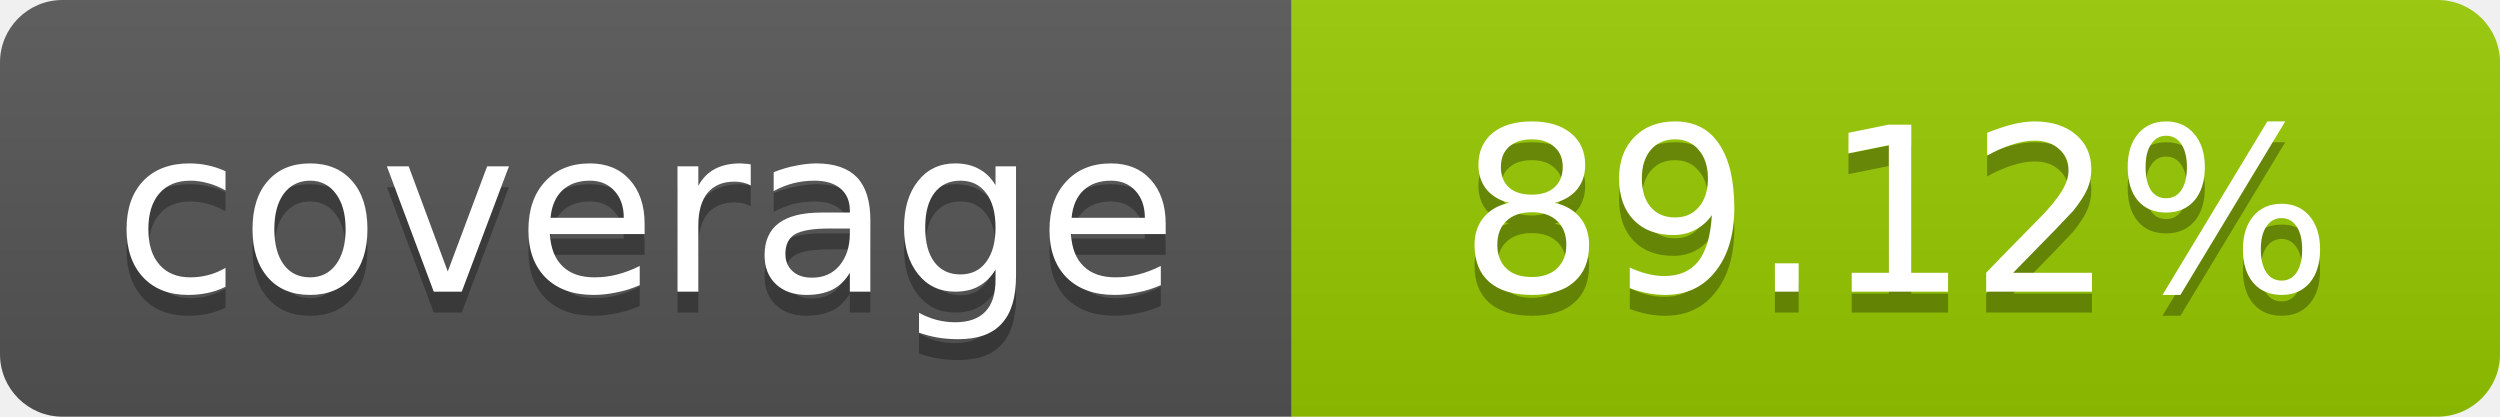
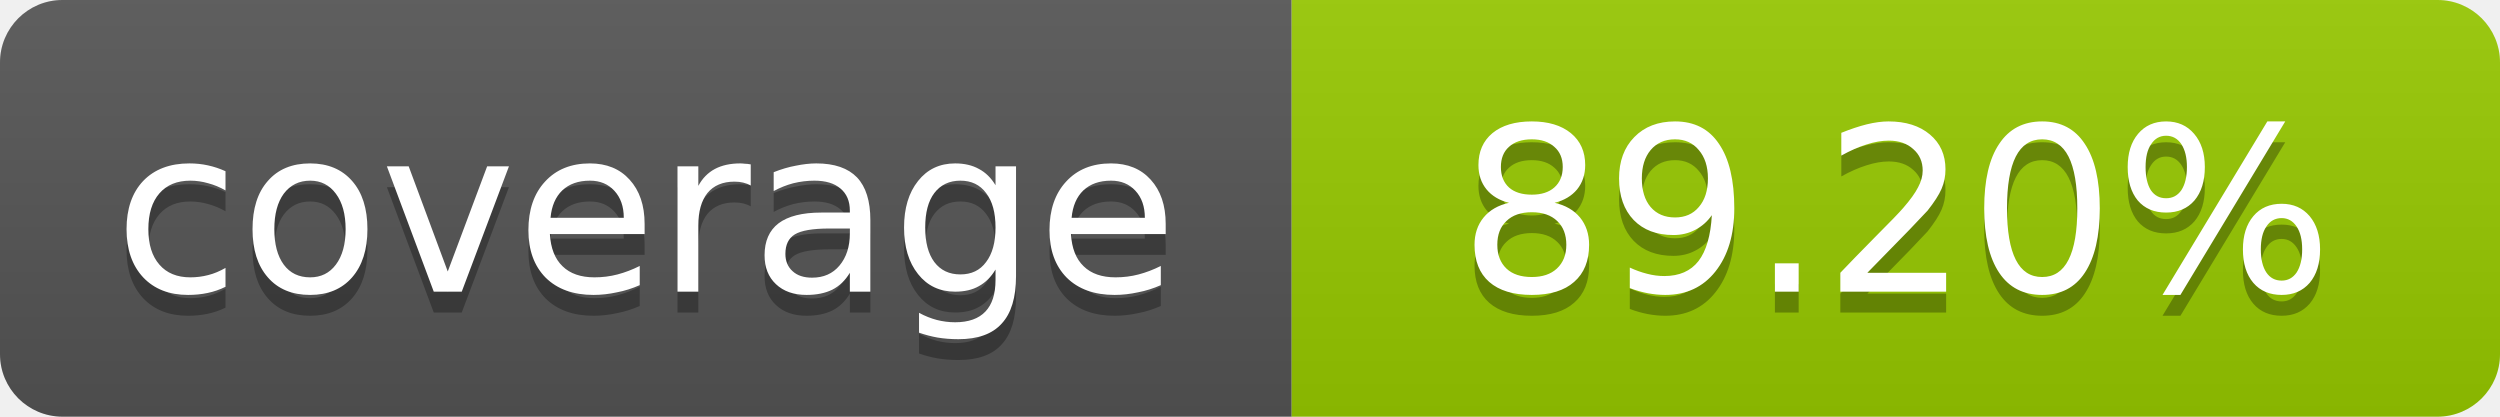
- <svg xmlns="http://www.w3.org/2000/svg" width="120" height="20" role="img" aria-label="coverage: 89.12%">
+ <svg xmlns="http://www.w3.org/2000/svg" width="120" height="20" role="img" aria-label="coverage: 89.20%">
  <linearGradient id="s" x2="0" y2="100%">
    <stop offset="0" stop-color="#bbb" stop-opacity=".1" />
    <stop offset="1" stop-opacity=".1" />
  </linearGradient>
  <clipPath id="r">
    <rect width="120" height="20" rx="3" fill="#fff" />
  </clipPath>
  <g clip-path="url(#r)">
    <rect width="62" height="20" fill="#555" />
    <rect x="62" width="58" height="20" fill="#97CA00" />
    <rect width="120" height="20" fill="url(#s)" />
  </g>
  <g fill="#fff" text-anchor="middle" font-family="Verdana,Geneva,DejaVu Sans,sans-serif" font-size="11">
    <text x="31" y="15" fill="#010101" fill-opacity=".3">coverage</text>
    <text x="31" y="14">coverage</text>
-     <text x="91" y="15" fill="#010101" fill-opacity=".3">89.12%</text>
-     <text x="91" y="14">89.12%</text>
+     <text x="91" y="15" fill="#010101" fill-opacity=".3">89.20%</text>
+     <text x="91" y="14">89.20%</text>
  </g>
</svg>
